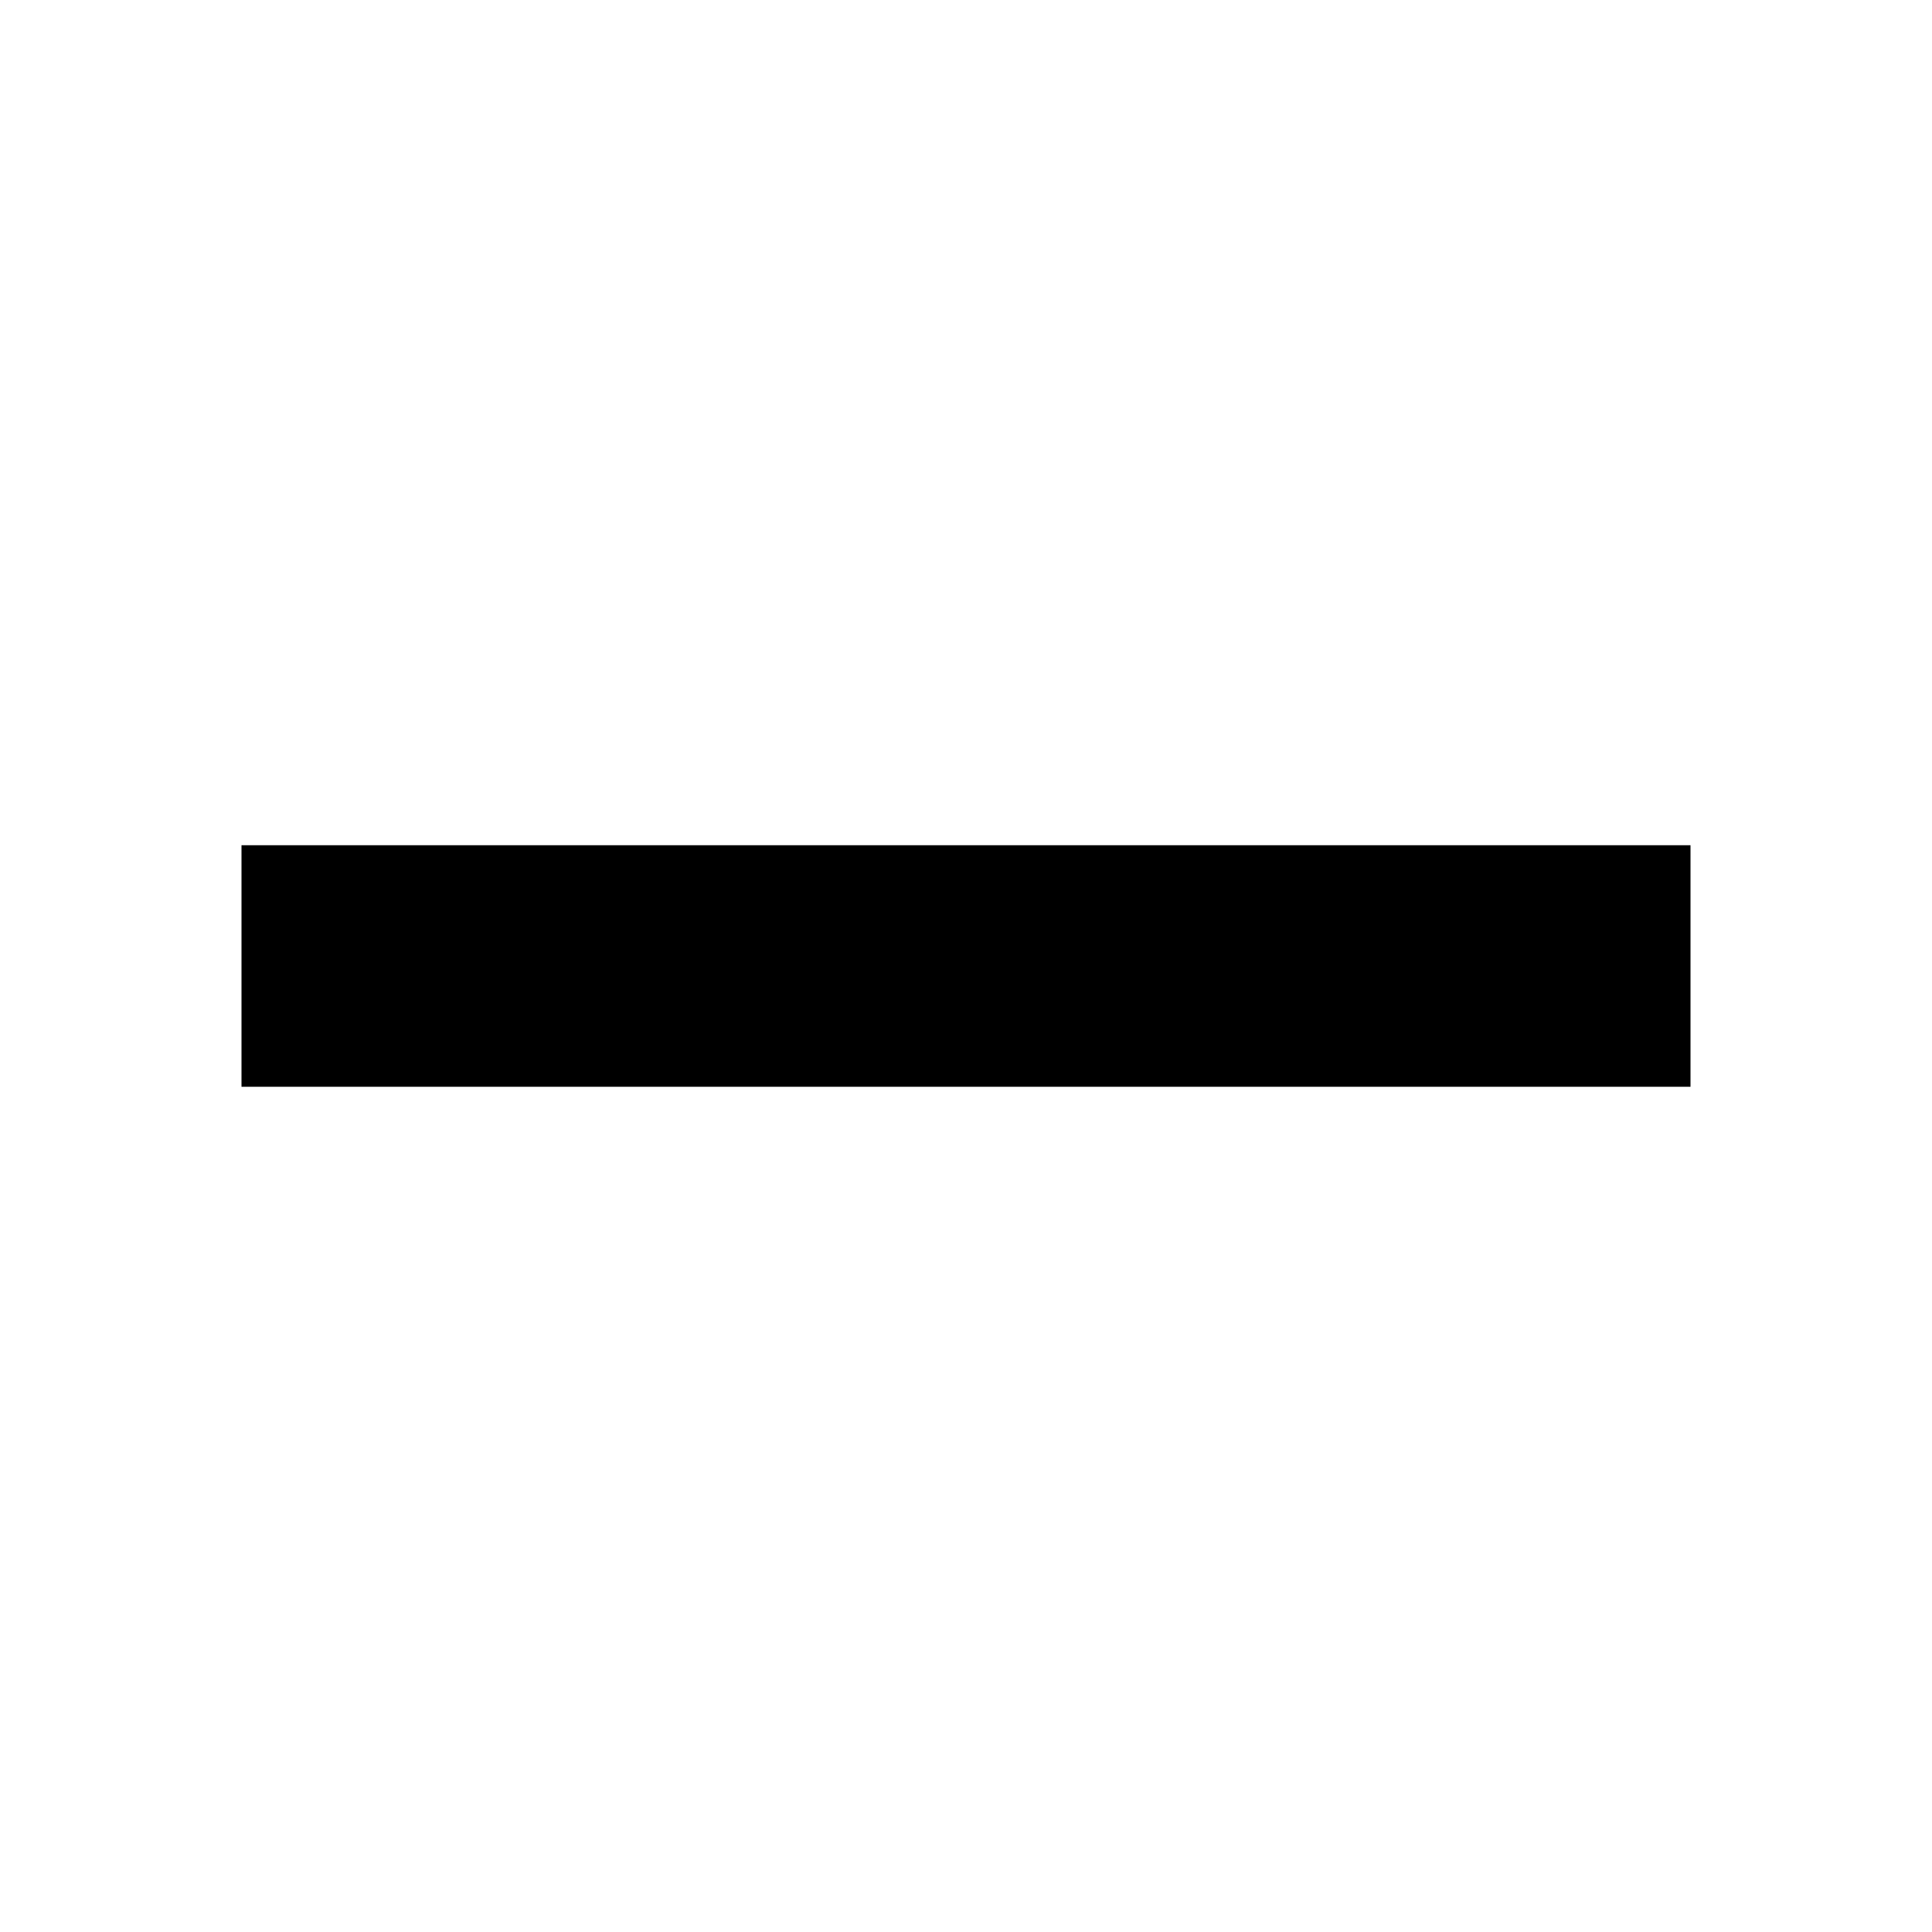
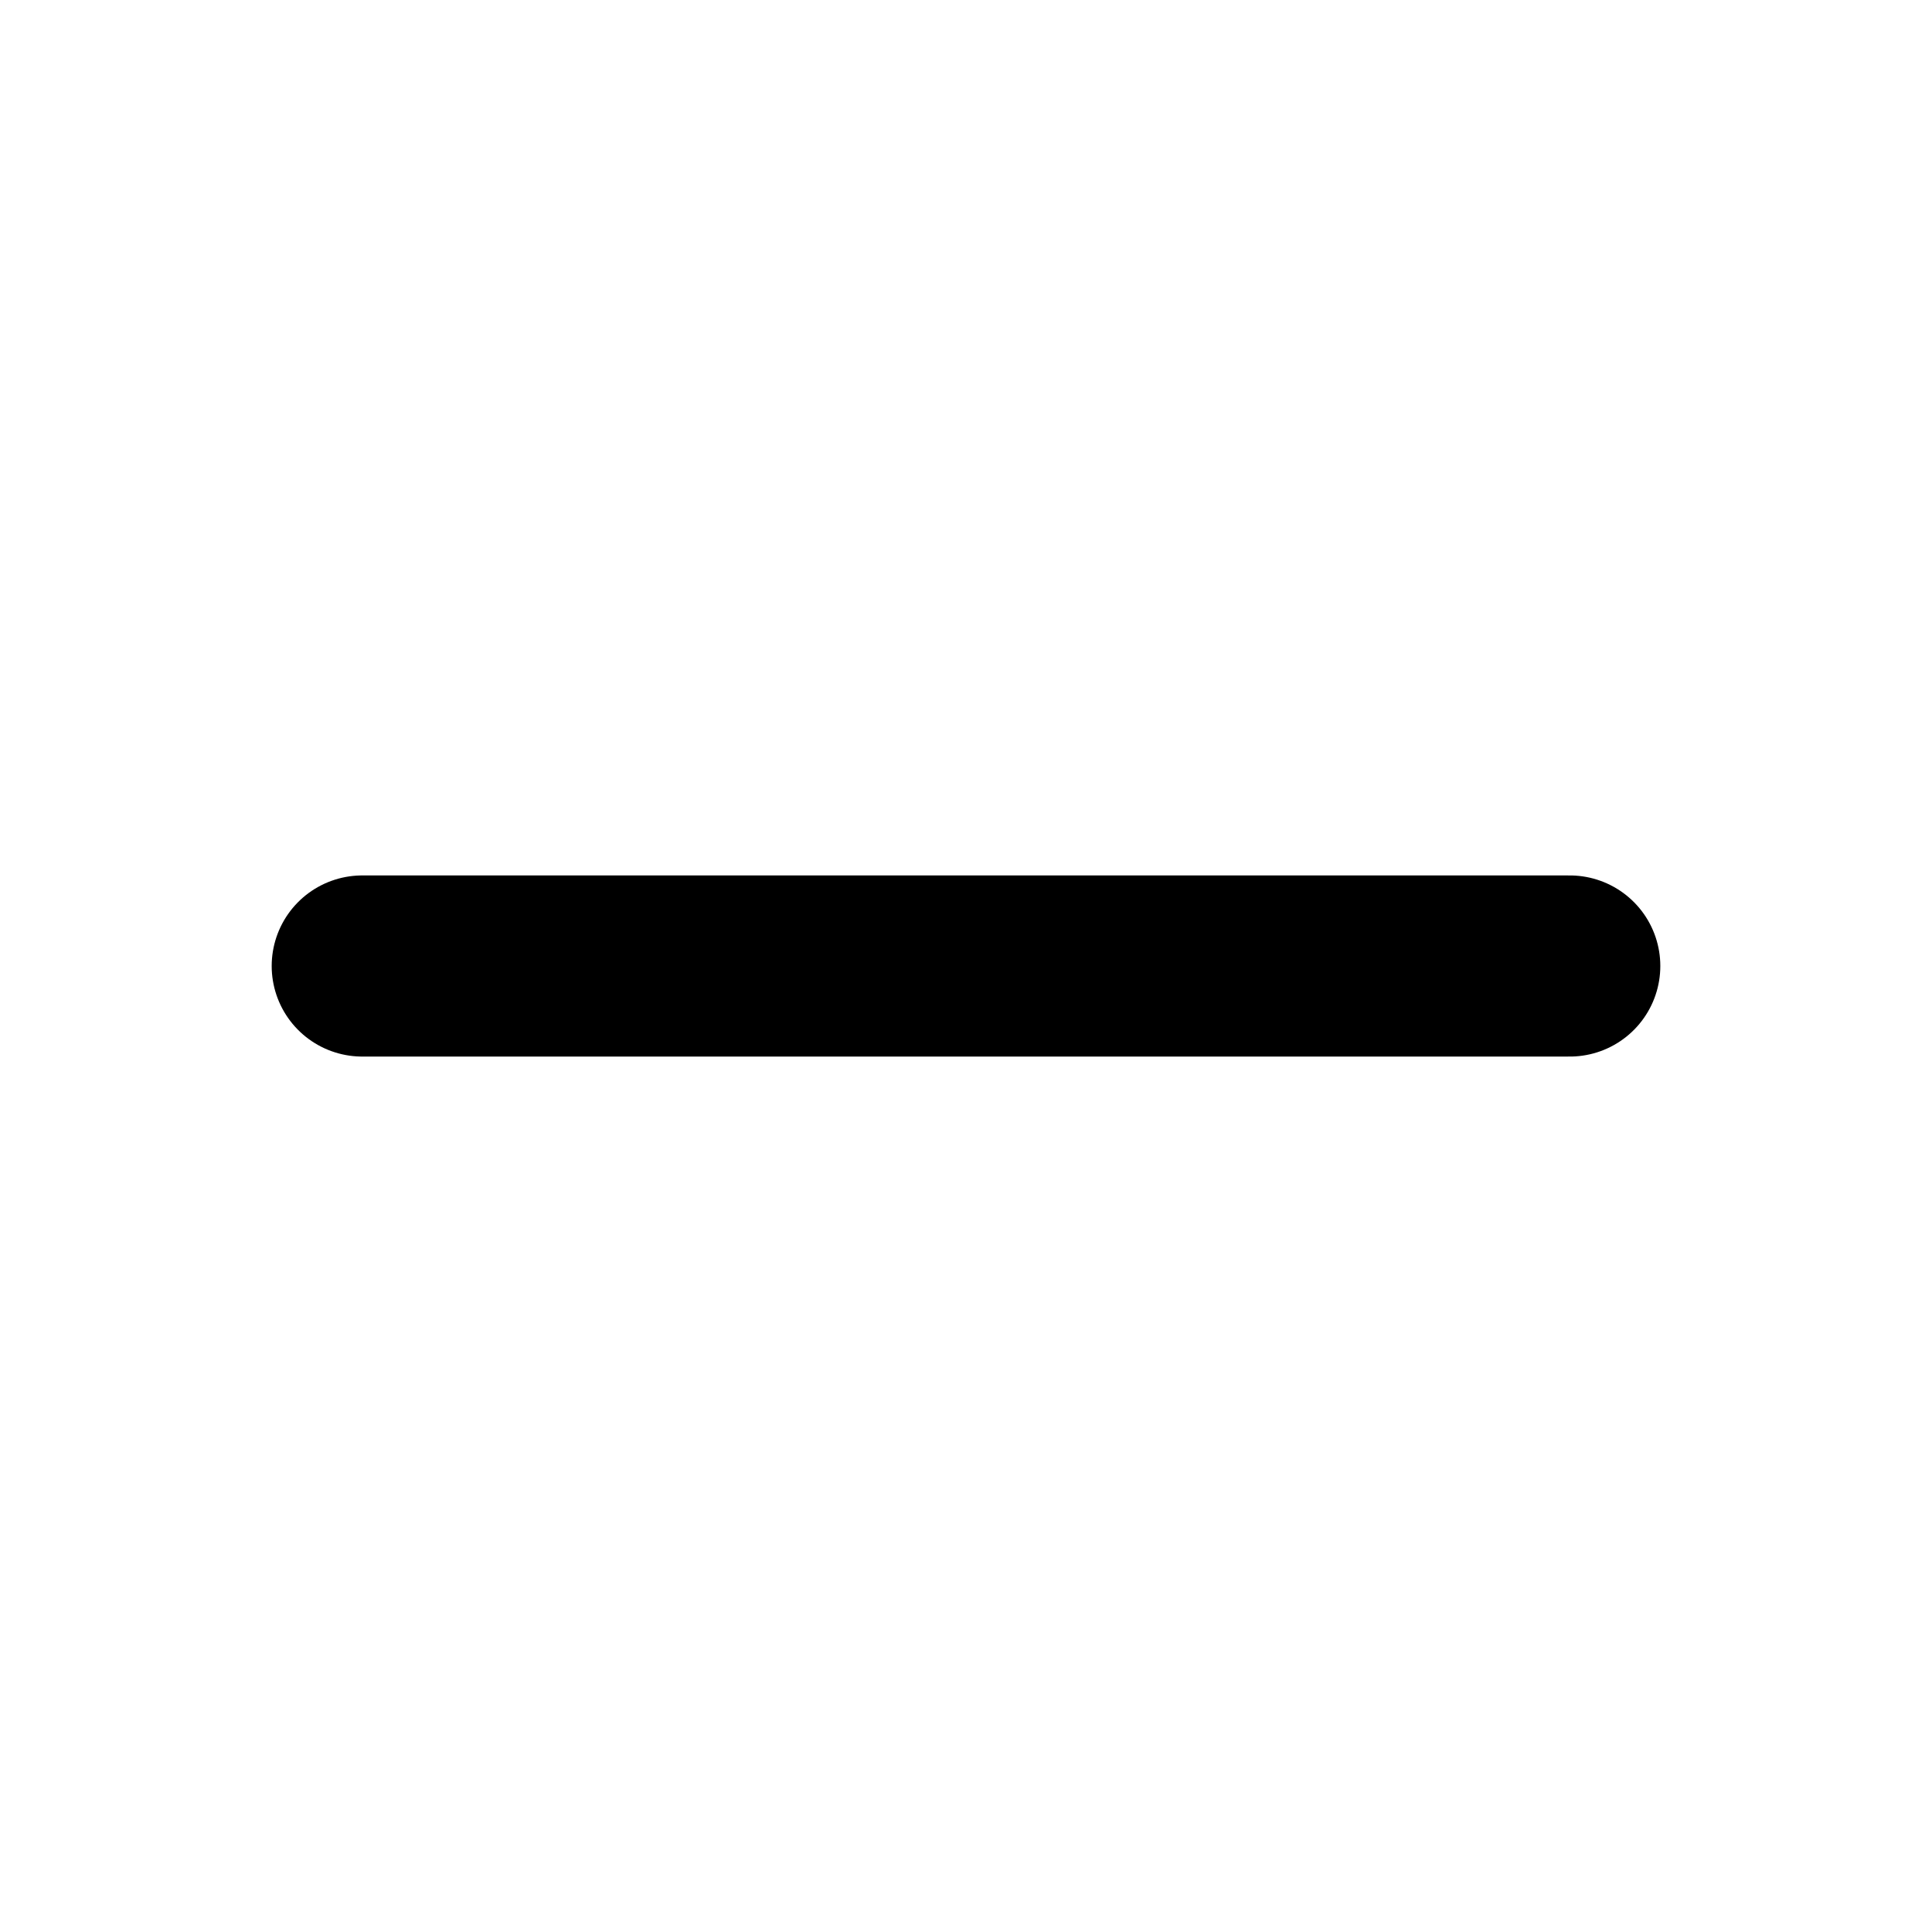
- <svg xmlns="http://www.w3.org/2000/svg" viewBox="0 0 16 16" fill="currentColor" aria-hidden="true">
-   <path d="M2 7h12v2H2z" />
+ <svg xmlns="http://www.w3.org/2000/svg" viewBox="0 0 16 16" fill="none" stroke="currentColor" stroke-width="1.5" stroke-linecap="round" stroke-linejoin="round" aria-hidden="true">
+   <path d="M3 8h10" />
</svg>
